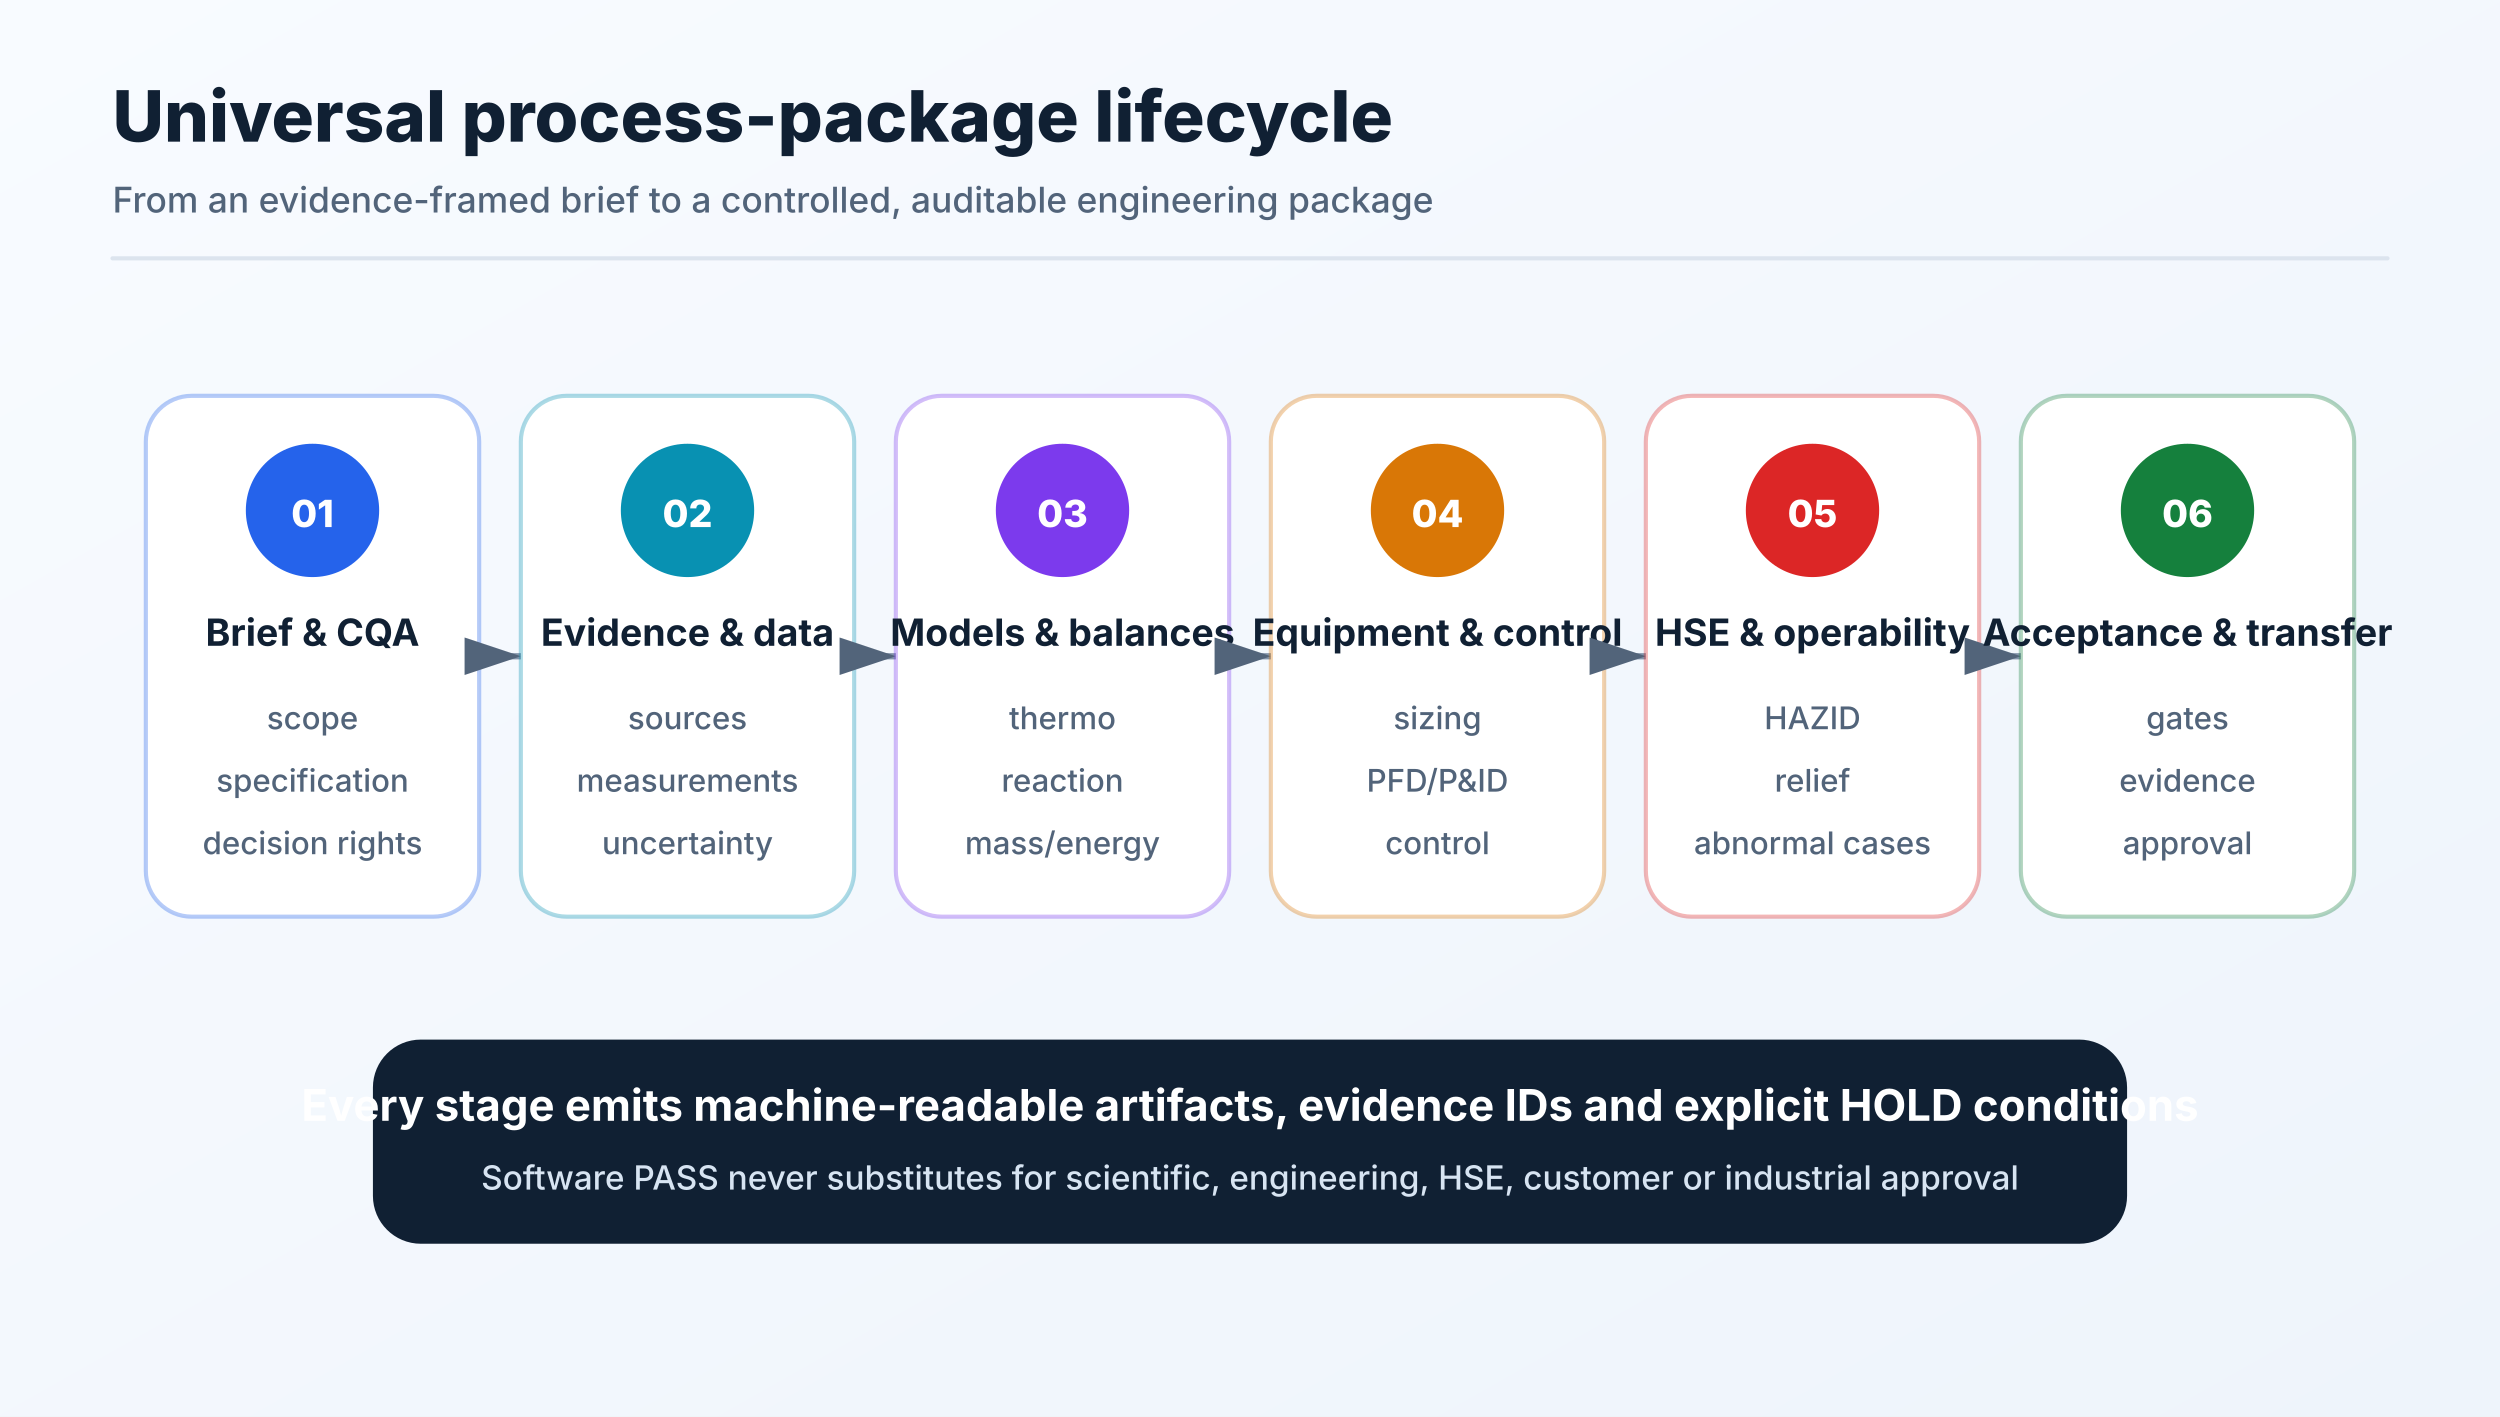
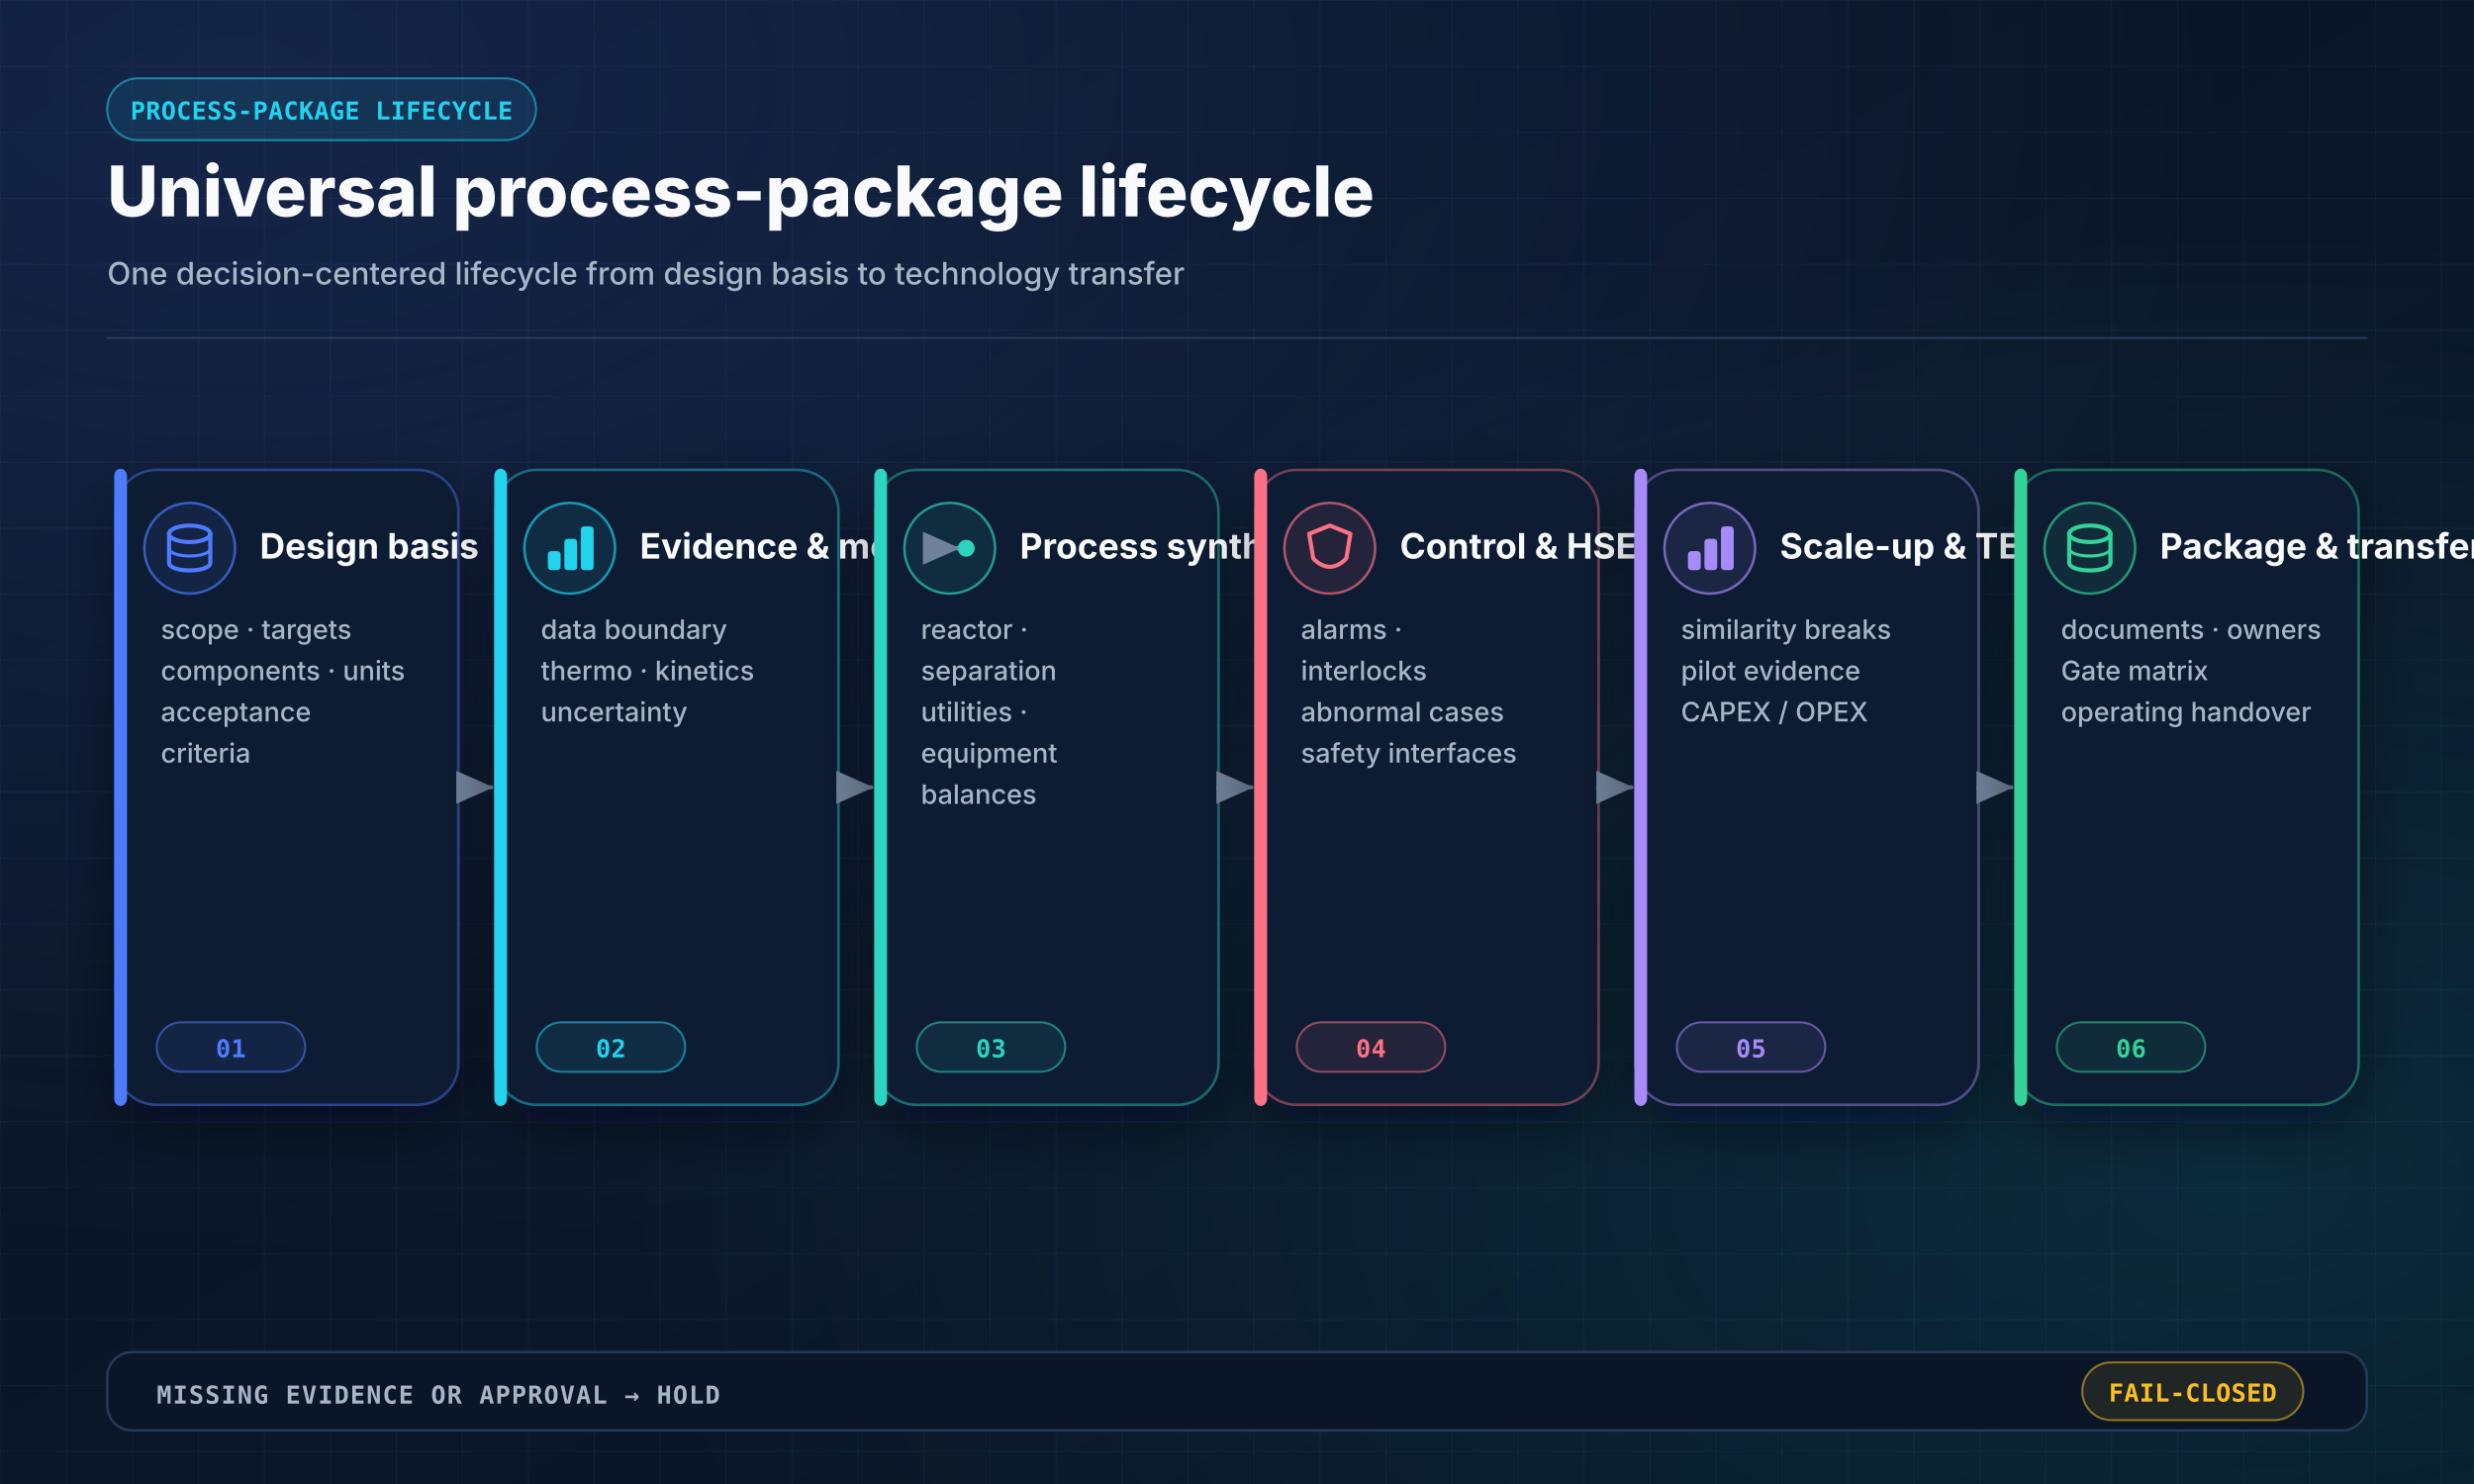
- <svg xmlns="http://www.w3.org/2000/svg" width="1200" height="680" viewBox="0 0 1200 680" role="img">
+ <svg xmlns="http://www.w3.org/2000/svg" width="1200" height="720" viewBox="0 0 1200 720" role="img" aria-labelledby="title desc">
  <defs>
    <linearGradient id="bg" x1="0" y1="0" x2="1" y2="1">
-       <stop offset="0%" stop-color="#f8fbff" />
-       <stop offset="100%" stop-color="#eef4fb" />
+       <stop offset="0" stop-color="#07111F" />
+       <stop offset="0.55" stop-color="#0B1729" />
+       <stop offset="1" stop-color="#07111F" />
    </linearGradient>
+     <radialGradient id="glowBlue" cx="0.1" cy="0.05" r="0.8">
+       <stop offset="0" stop-color="#4F7CFF" stop-opacity="0.18" />
+       <stop offset="1" stop-color="#4F7CFF" stop-opacity="0" />
+     </radialGradient>
+     <radialGradient id="glowCyan" cx="0.9" cy="0.8" r="0.65">
+       <stop offset="0" stop-color="#22D3EE" stop-opacity="0.12" />
+       <stop offset="1" stop-color="#22D3EE" stop-opacity="0" />
+     </radialGradient>
+     <pattern id="grid" width="32" height="32" patternUnits="userSpaceOnUse">
+       <path d="M 32 0 L 0 0 0 32" fill="none" stroke="#18304C" stroke-width="1" opacity="0.32" />
+     </pattern>
    <filter id="shadow" x="-20%" y="-20%" width="140%" height="140%">
-       <feDropShadow dx="0" dy="7" stdDeviation="9" flood-color="#17365d" flood-opacity="0.12" />
+       <feDropShadow dx="0" dy="10" stdDeviation="14" flood-color="#020617" flood-opacity="0.45" />
    </filter>
-     <marker id="arrow" markerWidth="10" markerHeight="10" refX="9" refY="3" orient="auto" markerUnits="strokeWidth">
-       <path d="M0,0 L0,6 L9,3 z" fill="#52647a" />
+     <marker id="arrow" markerWidth="10" markerHeight="10" refX="8.5" refY="4" orient="auto" markerUnits="strokeWidth">
+       <path d="M0,0 L0,8 L9,4 z" fill="#6F8299" />
    </marker>
+     <marker id="arrowBlue" markerWidth="10" markerHeight="10" refX="8.5" refY="4" orient="auto" markerUnits="strokeWidth">
+       <path d="M0,0 L0,8 L9,4 z" fill="#4F7CFF" />
+     </marker>
+     <style>
+     .sans { font-family: Inter, "Segoe UI", Arial, sans-serif; }
+     .mono { font-family: "JetBrains Mono", "SFMono-Regular", Consolas, monospace; }
+   </style>
  </defs>
-   <rect width="1200" height="680" fill="url(#bg)" />
-   <text x="54" y="68" font-family="Inter,Segoe UI,Arial,sans-serif" font-size="34" font-weight="760" fill="#102033" text-anchor="start">Universal process-package lifecycle</text>
-   <text x="54" y="102" font-family="Inter,Segoe UI,Arial,sans-serif" font-size="17" font-weight="450" fill="#52647a" text-anchor="start">From an evidence-framed brief to a controlled, auditable engineering package</text>
-   <line x1="54" y1="124" x2="1146" y2="124" stroke="#dce4ee" stroke-width="2" stroke-linecap="round" />
-   <rect x="70" y="190" width="160" height="250" rx="22" fill="#ffffff" stroke="#2563eb55" stroke-width="2" />
-   <circle cx="150" cy="245" r="34" fill="#2563eb" stroke="#ffffff" stroke-width="4" />
-   <text x="150" y="253" font-family="Inter,Segoe UI,Arial,sans-serif" font-size="18" font-weight="800" fill="#ffffff" text-anchor="middle">01</text>
-   <text x="150" y="310" font-family="Inter,Segoe UI,Arial,sans-serif" font-size="18" font-weight="720" fill="#102033" text-anchor="middle">Brief &amp; CQA</text>
-   <text x="150" y="350" font-family="Inter,Segoe UI,Arial,sans-serif" font-size="15" font-weight="500" fill="#52647a" text-anchor="middle">scope</text>
-   <text x="150" y="380" font-family="Inter,Segoe UI,Arial,sans-serif" font-size="15" font-weight="500" fill="#52647a" text-anchor="middle">specification</text>
-   <text x="150" y="410" font-family="Inter,Segoe UI,Arial,sans-serif" font-size="15" font-weight="500" fill="#52647a" text-anchor="middle">decision rights</text>
-   <line x1="230" y1="315" x2="250" y2="315" stroke="#8394aa" stroke-width="3" stroke-linecap="round" marker-end="url(#arrow)" />
-   <rect x="250" y="190" width="160" height="250" rx="22" fill="#ffffff" stroke="#0891b255" stroke-width="2" />
-   <circle cx="330" cy="245" r="34" fill="#0891b2" stroke="#ffffff" stroke-width="4" />
-   <text x="330" y="253" font-family="Inter,Segoe UI,Arial,sans-serif" font-size="18" font-weight="800" fill="#ffffff" text-anchor="middle">02</text>
-   <text x="330" y="310" font-family="Inter,Segoe UI,Arial,sans-serif" font-size="18" font-weight="720" fill="#102033" text-anchor="middle">Evidence &amp; data</text>
-   <text x="330" y="350" font-family="Inter,Segoe UI,Arial,sans-serif" font-size="15" font-weight="500" fill="#52647a" text-anchor="middle">sources</text>
-   <text x="330" y="380" font-family="Inter,Segoe UI,Arial,sans-serif" font-size="15" font-weight="500" fill="#52647a" text-anchor="middle">measurements</text>
-   <text x="330" y="410" font-family="Inter,Segoe UI,Arial,sans-serif" font-size="15" font-weight="500" fill="#52647a" text-anchor="middle">uncertainty</text>
-   <line x1="410" y1="315" x2="430" y2="315" stroke="#8394aa" stroke-width="3" stroke-linecap="round" marker-end="url(#arrow)" />
-   <rect x="430" y="190" width="160" height="250" rx="22" fill="#ffffff" stroke="#7c3aed55" stroke-width="2" />
-   <circle cx="510" cy="245" r="34" fill="#7c3aed" stroke="#ffffff" stroke-width="4" />
-   <text x="510" y="253" font-family="Inter,Segoe UI,Arial,sans-serif" font-size="18" font-weight="800" fill="#ffffff" text-anchor="middle">03</text>
-   <text x="510" y="310" font-family="Inter,Segoe UI,Arial,sans-serif" font-size="18" font-weight="720" fill="#102033" text-anchor="middle">Models &amp; balances</text>
-   <text x="510" y="350" font-family="Inter,Segoe UI,Arial,sans-serif" font-size="15" font-weight="500" fill="#52647a" text-anchor="middle">thermo</text>
-   <text x="510" y="380" font-family="Inter,Segoe UI,Arial,sans-serif" font-size="15" font-weight="500" fill="#52647a" text-anchor="middle">reaction</text>
-   <text x="510" y="410" font-family="Inter,Segoe UI,Arial,sans-serif" font-size="15" font-weight="500" fill="#52647a" text-anchor="middle">mass/energy</text>
-   <line x1="590" y1="315" x2="610" y2="315" stroke="#8394aa" stroke-width="3" stroke-linecap="round" marker-end="url(#arrow)" />
-   <rect x="610" y="190" width="160" height="250" rx="22" fill="#ffffff" stroke="#d9770655" stroke-width="2" />
-   <circle cx="690" cy="245" r="34" fill="#d97706" stroke="#ffffff" stroke-width="4" />
-   <text x="690" y="253" font-family="Inter,Segoe UI,Arial,sans-serif" font-size="18" font-weight="800" fill="#ffffff" text-anchor="middle">04</text>
-   <text x="690" y="310" font-family="Inter,Segoe UI,Arial,sans-serif" font-size="18" font-weight="720" fill="#102033" text-anchor="middle">Equipment &amp; control</text>
-   <text x="690" y="350" font-family="Inter,Segoe UI,Arial,sans-serif" font-size="15" font-weight="500" fill="#52647a" text-anchor="middle">sizing</text>
-   <text x="690" y="380" font-family="Inter,Segoe UI,Arial,sans-serif" font-size="15" font-weight="500" fill="#52647a" text-anchor="middle">PFD/P&amp;ID</text>
-   <text x="690" y="410" font-family="Inter,Segoe UI,Arial,sans-serif" font-size="15" font-weight="500" fill="#52647a" text-anchor="middle">control</text>
-   <line x1="770" y1="315" x2="790" y2="315" stroke="#8394aa" stroke-width="3" stroke-linecap="round" marker-end="url(#arrow)" />
-   <rect x="790" y="190" width="160" height="250" rx="22" fill="#ffffff" stroke="#dc262655" stroke-width="2" />
-   <circle cx="870" cy="245" r="34" fill="#dc2626" stroke="#ffffff" stroke-width="4" />
-   <text x="870" y="253" font-family="Inter,Segoe UI,Arial,sans-serif" font-size="18" font-weight="800" fill="#ffffff" text-anchor="middle">05</text>
-   <text x="870" y="310" font-family="Inter,Segoe UI,Arial,sans-serif" font-size="18" font-weight="720" fill="#102033" text-anchor="middle">HSE &amp; operability</text>
-   <text x="870" y="350" font-family="Inter,Segoe UI,Arial,sans-serif" font-size="15" font-weight="500" fill="#52647a" text-anchor="middle">HAZID</text>
-   <text x="870" y="380" font-family="Inter,Segoe UI,Arial,sans-serif" font-size="15" font-weight="500" fill="#52647a" text-anchor="middle">relief</text>
-   <text x="870" y="410" font-family="Inter,Segoe UI,Arial,sans-serif" font-size="15" font-weight="500" fill="#52647a" text-anchor="middle">abnormal cases</text>
-   <line x1="950" y1="315" x2="970" y2="315" stroke="#8394aa" stroke-width="3" stroke-linecap="round" marker-end="url(#arrow)" />
-   <rect x="970" y="190" width="160" height="250" rx="22" fill="#ffffff" stroke="#15803d55" stroke-width="2" />
-   <circle cx="1050" cy="245" r="34" fill="#15803d" stroke="#ffffff" stroke-width="4" />
-   <text x="1050" y="253" font-family="Inter,Segoe UI,Arial,sans-serif" font-size="18" font-weight="800" fill="#ffffff" text-anchor="middle">06</text>
-   <text x="1050" y="310" font-family="Inter,Segoe UI,Arial,sans-serif" font-size="18" font-weight="720" fill="#102033" text-anchor="middle">Acceptance &amp; transfer</text>
-   <text x="1050" y="350" font-family="Inter,Segoe UI,Arial,sans-serif" font-size="15" font-weight="500" fill="#52647a" text-anchor="middle">gates</text>
-   <text x="1050" y="380" font-family="Inter,Segoe UI,Arial,sans-serif" font-size="15" font-weight="500" fill="#52647a" text-anchor="middle">evidence</text>
-   <text x="1050" y="410" font-family="Inter,Segoe UI,Arial,sans-serif" font-size="15" font-weight="500" fill="#52647a" text-anchor="middle">approval</text>
-   <rect x="180" y="500" width="840" height="96" rx="22" fill="#102033" stroke="#102033" stroke-width="2" />
-   <text x="600" y="538" font-family="Inter,Segoe UI,Arial,sans-serif" font-size="21" font-weight="720" fill="#ffffff" text-anchor="middle">Every stage emits machine-readable artifacts, evidence IDs and explicit HOLD conditions</text>
-   <text x="600" y="571" font-family="Inter,Segoe UI,Arial,sans-serif" font-size="16" font-weight="500" fill="#d7e4f2" text-anchor="middle">Software PASS never substitutes for scientific, engineering, HSE, customer or industrial approval</text>
+   <rect width="1200" height="720" fill="url(#bg)" />
+   <rect width="1200" height="720" fill="url(#grid)" />
+   <rect width="1200" height="720" fill="url(#glowBlue)" />
+   <rect width="1200" height="720" fill="url(#glowCyan)" />
+   <rect x="52" y="38" width="208.0" height="30" rx="15" fill="#22D3EE18" stroke="#22D3EE88" stroke-width="1" opacity="1.0" />
+   <text class="mono" x="156.0" y="58.0" fill="#22D3EE" font-size="12" font-weight="700" text-anchor="middle" opacity="1.0" letter-spacing="0.2">PROCESS-PACKAGE LIFECYCLE</text>
+   <text class="sans" x="52" y="105" fill="#F8FAFC" font-size="34" font-weight="800" text-anchor="start" opacity="1.0" letter-spacing="0">Universal process-package lifecycle</text>
+   <text class="sans" x="52" y="138" fill="#A8B5C7" font-size="15" font-weight="500" text-anchor="start" opacity="1.0" letter-spacing="0">One decision-centered lifecycle from design basis to technology transfer</text>
+   <line x1="52" y1="164" x2="1148" y2="164" stroke="#263A55" stroke-width="1" stroke-linecap="round" opacity="1.0" />
+   <rect x="56.0" y="228" width="166.333" height="308" rx="20" fill="#101E33" stroke="#4F7CFF66" stroke-width="1.2" opacity="1.0" filter="url(#shadow)" />
+   <rect x="56.0" y="228" width="5" height="308" rx="3" fill="#4F7CFF" stroke="#4F7CFF" stroke-width="1.2" opacity="1.0" />
+   <circle cx="92.0" cy="266" r="22" fill="#4F7CFF18" stroke="#4F7CFFAA" stroke-width="1.2" />
+   <ellipse cx="92.0" cy="259" rx="10" ry="4" fill="none" stroke="#4F7CFF" stroke-width="2" />
+   <path d="M 82.0 259 V 273 C 82.0 278 102.0 278 102.0 273 V 259" stroke="#4F7CFF" stroke-width="2" fill="none" stroke-linecap="round" stroke-linejoin="round" opacity="1.0" />
+   <path d="M 82.0 266 C 82.0 271 102.0 271 102.0 266" stroke="#4F7CFF" stroke-width="1.5" fill="none" stroke-linecap="round" stroke-linejoin="round" opacity="1.0" />
+   <text class="sans" x="126.0" y="271" fill="#F8FAFC" font-size="17" font-weight="750" text-anchor="start" opacity="1.0" letter-spacing="0">Design basis</text>
+   <text class="sans" x="78.0" y="310" fill="#A8B5C7" font-size="13" font-weight="500" text-anchor="start">
+     <tspan x="78.0" dy="0">scope · targets</tspan>
+     <tspan x="78.0" dy="20">components · units</tspan>
+     <tspan x="78.0" dy="20">acceptance</tspan>
+     <tspan x="78.0" dy="20">criteria</tspan>
+   </text>
+   <rect x="76.0" y="496" width="72" height="24" rx="12" fill="#4F7CFF18" stroke="#4F7CFF88" stroke-width="1" opacity="1.0" />
+   <text class="mono" x="112.0" y="513.0" fill="#4F7CFF" font-size="12" font-weight="700" text-anchor="middle" opacity="1.0" letter-spacing="0.2">01</text>
+   <line x1="222.333" y1="382.0" x2="238.333" y2="382.0" stroke="#6F8299" stroke-width="2" stroke-linecap="round" opacity="1.0" marker-end="url(#arrow)" />
+   <rect x="240.333" y="228" width="166.333" height="308" rx="20" fill="#101E33" stroke="#22D3EE66" stroke-width="1.2" opacity="1.0" filter="url(#shadow)" />
+   <rect x="240.333" y="228" width="5" height="308" rx="3" fill="#22D3EE" stroke="#22D3EE" stroke-width="1.2" opacity="1.0" />
+   <circle cx="276.333" cy="266" r="22" fill="#22D3EE18" stroke="#22D3EEAA" stroke-width="1.2" />
+   <rect x="266.333" y="268" width="5" height="8" rx="1" fill="#22D3EE" stroke="#22D3EE" stroke-width="1.2" opacity="1.0" />
+   <rect x="274.333" y="262" width="5" height="14" rx="1" fill="#22D3EE" stroke="#22D3EE" stroke-width="1.2" opacity="1.0" />
+   <rect x="282.333" y="256" width="5" height="20" rx="1" fill="#22D3EE" stroke="#22D3EE" stroke-width="1.2" opacity="1.0" />
+   <text class="sans" x="310.333" y="271" fill="#F8FAFC" font-size="17" font-weight="750" text-anchor="start" opacity="1.0" letter-spacing="0">Evidence &amp; models</text>
+   <text class="sans" x="262.333" y="310" fill="#A8B5C7" font-size="13" font-weight="500" text-anchor="start">
+     <tspan x="262.333" dy="0">data boundary</tspan>
+     <tspan x="262.333" dy="20">thermo · kinetics</tspan>
+     <tspan x="262.333" dy="20">uncertainty</tspan>
+   </text>
+   <rect x="260.333" y="496" width="72" height="24" rx="12" fill="#22D3EE18" stroke="#22D3EE88" stroke-width="1" opacity="1.0" />
+   <text class="mono" x="296.333" y="513.0" fill="#22D3EE" font-size="12" font-weight="700" text-anchor="middle" opacity="1.0" letter-spacing="0.2">02</text>
+   <line x1="406.667" y1="382.0" x2="422.667" y2="382.0" stroke="#6F8299" stroke-width="2" stroke-linecap="round" opacity="1.0" marker-end="url(#arrow)" />
+   <rect x="424.667" y="228" width="166.333" height="308" rx="20" fill="#101E33" stroke="#2DD4BF66" stroke-width="1.2" opacity="1.0" filter="url(#shadow)" />
+   <rect x="424.667" y="228" width="5" height="308" rx="3" fill="#2DD4BF" stroke="#2DD4BF" stroke-width="1.2" opacity="1.0" />
+   <circle cx="460.667" cy="266" r="22" fill="#2DD4BF18" stroke="#2DD4BFAA" stroke-width="1.2" />
+   <circle cx="452.667" cy="266" r="3.5" fill="#2DD4BF" stroke="#2DD4BF" stroke-width="1.2" />
+   <circle cx="468.667" cy="266" r="3.5" fill="#2DD4BF" stroke="#2DD4BF" stroke-width="1.2" />
+   <line x1="456.667" y1="266" x2="464.667" y2="266" stroke="#2DD4BF" stroke-width="2" stroke-linecap="round" opacity="1.0" marker-end="url(#arrow)" />
+   <text class="sans" x="494.667" y="271" fill="#F8FAFC" font-size="17" font-weight="750" text-anchor="start" opacity="1.0" letter-spacing="0">Process synthesis</text>
+   <text class="sans" x="446.667" y="310" fill="#A8B5C7" font-size="13" font-weight="500" text-anchor="start">
+     <tspan x="446.667" dy="0">reactor ·</tspan>
+     <tspan x="446.667" dy="20">separation</tspan>
+     <tspan x="446.667" dy="20">utilities ·</tspan>
+     <tspan x="446.667" dy="20">equipment</tspan>
+     <tspan x="446.667" dy="20">balances</tspan>
+   </text>
+   <rect x="444.667" y="496" width="72" height="24" rx="12" fill="#2DD4BF18" stroke="#2DD4BF88" stroke-width="1" opacity="1.0" />
+   <text class="mono" x="480.667" y="513.0" fill="#2DD4BF" font-size="12" font-weight="700" text-anchor="middle" opacity="1.0" letter-spacing="0.2">03</text>
+   <line x1="591.0" y1="382.0" x2="607.0" y2="382.0" stroke="#6F8299" stroke-width="2" stroke-linecap="round" opacity="1.0" marker-end="url(#arrow)" />
+   <rect x="609.0" y="228" width="166.333" height="308" rx="20" fill="#101E33" stroke="#FB718566" stroke-width="1.2" opacity="1.0" filter="url(#shadow)" />
+   <rect x="609.0" y="228" width="5" height="308" rx="3" fill="#FB7185" stroke="#FB7185" stroke-width="1.2" opacity="1.0" />
+   <circle cx="645.0" cy="266" r="22" fill="#FB718518" stroke="#FB7185AA" stroke-width="1.2" />
+   <path d="M 645.0 255 L 655.0 259 L 653.0 271 Q 645.0 279 637.0 271 L 635.0 259 Z" stroke="#FB7185" stroke-width="2" fill="none" stroke-linecap="round" stroke-linejoin="round" opacity="1.0" />
+   <text class="sans" x="679.0" y="271" fill="#F8FAFC" font-size="17" font-weight="750" text-anchor="start" opacity="1.0" letter-spacing="0">Control &amp; HSE</text>
+   <text class="sans" x="631.0" y="310" fill="#A8B5C7" font-size="13" font-weight="500" text-anchor="start">
+     <tspan x="631.0" dy="0">alarms ·</tspan>
+     <tspan x="631.0" dy="20">interlocks</tspan>
+     <tspan x="631.0" dy="20">abnormal cases</tspan>
+     <tspan x="631.0" dy="20">safety interfaces</tspan>
+   </text>
+   <rect x="629.0" y="496" width="72" height="24" rx="12" fill="#FB718518" stroke="#FB718588" stroke-width="1" opacity="1.0" />
+   <text class="mono" x="665.0" y="513.0" fill="#FB7185" font-size="12" font-weight="700" text-anchor="middle" opacity="1.0" letter-spacing="0.2">04</text>
+   <line x1="775.333" y1="382.0" x2="791.333" y2="382.0" stroke="#6F8299" stroke-width="2" stroke-linecap="round" opacity="1.0" marker-end="url(#arrow)" />
+   <rect x="793.333" y="228" width="166.333" height="308" rx="20" fill="#101E33" stroke="#A78BFA66" stroke-width="1.2" opacity="1.0" filter="url(#shadow)" />
+   <rect x="793.333" y="228" width="5" height="308" rx="3" fill="#A78BFA" stroke="#A78BFA" stroke-width="1.2" opacity="1.0" />
+   <circle cx="829.333" cy="266" r="22" fill="#A78BFA18" stroke="#A78BFAAA" stroke-width="1.2" />
+   <rect x="819.333" y="268" width="5" height="8" rx="1" fill="#A78BFA" stroke="#A78BFA" stroke-width="1.2" opacity="1.0" />
+   <rect x="827.333" y="262" width="5" height="14" rx="1" fill="#A78BFA" stroke="#A78BFA" stroke-width="1.2" opacity="1.0" />
+   <rect x="835.333" y="256" width="5" height="20" rx="1" fill="#A78BFA" stroke="#A78BFA" stroke-width="1.2" opacity="1.0" />
+   <text class="sans" x="863.333" y="271" fill="#F8FAFC" font-size="17" font-weight="750" text-anchor="start" opacity="1.0" letter-spacing="0">Scale-up &amp; TEA</text>
+   <text class="sans" x="815.333" y="310" fill="#A8B5C7" font-size="13" font-weight="500" text-anchor="start">
+     <tspan x="815.333" dy="0">similarity breaks</tspan>
+     <tspan x="815.333" dy="20">pilot evidence</tspan>
+     <tspan x="815.333" dy="20">CAPEX / OPEX</tspan>
+   </text>
+   <rect x="813.333" y="496" width="72" height="24" rx="12" fill="#A78BFA18" stroke="#A78BFA88" stroke-width="1" opacity="1.0" />
+   <text class="mono" x="849.333" y="513.0" fill="#A78BFA" font-size="12" font-weight="700" text-anchor="middle" opacity="1.0" letter-spacing="0.2">05</text>
+   <line x1="959.667" y1="382.0" x2="975.667" y2="382.0" stroke="#6F8299" stroke-width="2" stroke-linecap="round" opacity="1.0" marker-end="url(#arrow)" />
+   <rect x="977.667" y="228" width="166.333" height="308" rx="20" fill="#101E33" stroke="#34D39966" stroke-width="1.2" opacity="1.0" filter="url(#shadow)" />
+   <rect x="977.667" y="228" width="5" height="308" rx="3" fill="#34D399" stroke="#34D399" stroke-width="1.2" opacity="1.0" />
+   <circle cx="1013.667" cy="266" r="22" fill="#34D39918" stroke="#34D399AA" stroke-width="1.2" />
+   <ellipse cx="1013.667" cy="259" rx="10" ry="4" fill="none" stroke="#34D399" stroke-width="2" />
+   <path d="M 1003.667 259 V 273 C 1003.667 278 1023.667 278 1023.667 273 V 259" stroke="#34D399" stroke-width="2" fill="none" stroke-linecap="round" stroke-linejoin="round" opacity="1.0" />
+   <path d="M 1003.667 266 C 1003.667 271 1023.667 271 1023.667 266" stroke="#34D399" stroke-width="1.5" fill="none" stroke-linecap="round" stroke-linejoin="round" opacity="1.0" />
+   <text class="sans" x="1047.667" y="271" fill="#F8FAFC" font-size="17" font-weight="750" text-anchor="start" opacity="1.0" letter-spacing="0">Package &amp; transfer</text>
+   <text class="sans" x="999.667" y="310" fill="#A8B5C7" font-size="13" font-weight="500" text-anchor="start">
+     <tspan x="999.667" dy="0">documents · owners</tspan>
+     <tspan x="999.667" dy="20">Gate matrix</tspan>
+     <tspan x="999.667" dy="20">operating handover</tspan>
+   </text>
+   <rect x="997.667" y="496" width="72" height="24" rx="12" fill="#34D39918" stroke="#34D39988" stroke-width="1" opacity="1.0" />
+   <text class="mono" x="1033.667" y="513.0" fill="#34D399" font-size="12" font-weight="700" text-anchor="middle" opacity="1.0" letter-spacing="0.2">06</text>
+   <rect x="52" y="656" width="1096" height="38" rx="12" fill="#0A1627" stroke="#263A55" stroke-width="1.2" opacity="1.0" />
+   <text class="mono" x="76" y="681" fill="#A8B5C7" font-size="12" font-weight="650" text-anchor="start" opacity="1.0" letter-spacing="0.6">MISSING EVIDENCE OR APPROVAL → HOLD</text>
+   <rect x="1010" y="661" width="107.2" height="28" rx="14" fill="#FBBF2418" stroke="#FBBF2488" stroke-width="1" opacity="1.0" />
+   <text class="mono" x="1063.6" y="680.0" fill="#FBBF24" font-size="12" font-weight="700" text-anchor="middle" opacity="1.0" letter-spacing="0.2">FAIL-CLOSED</text>
</svg>
